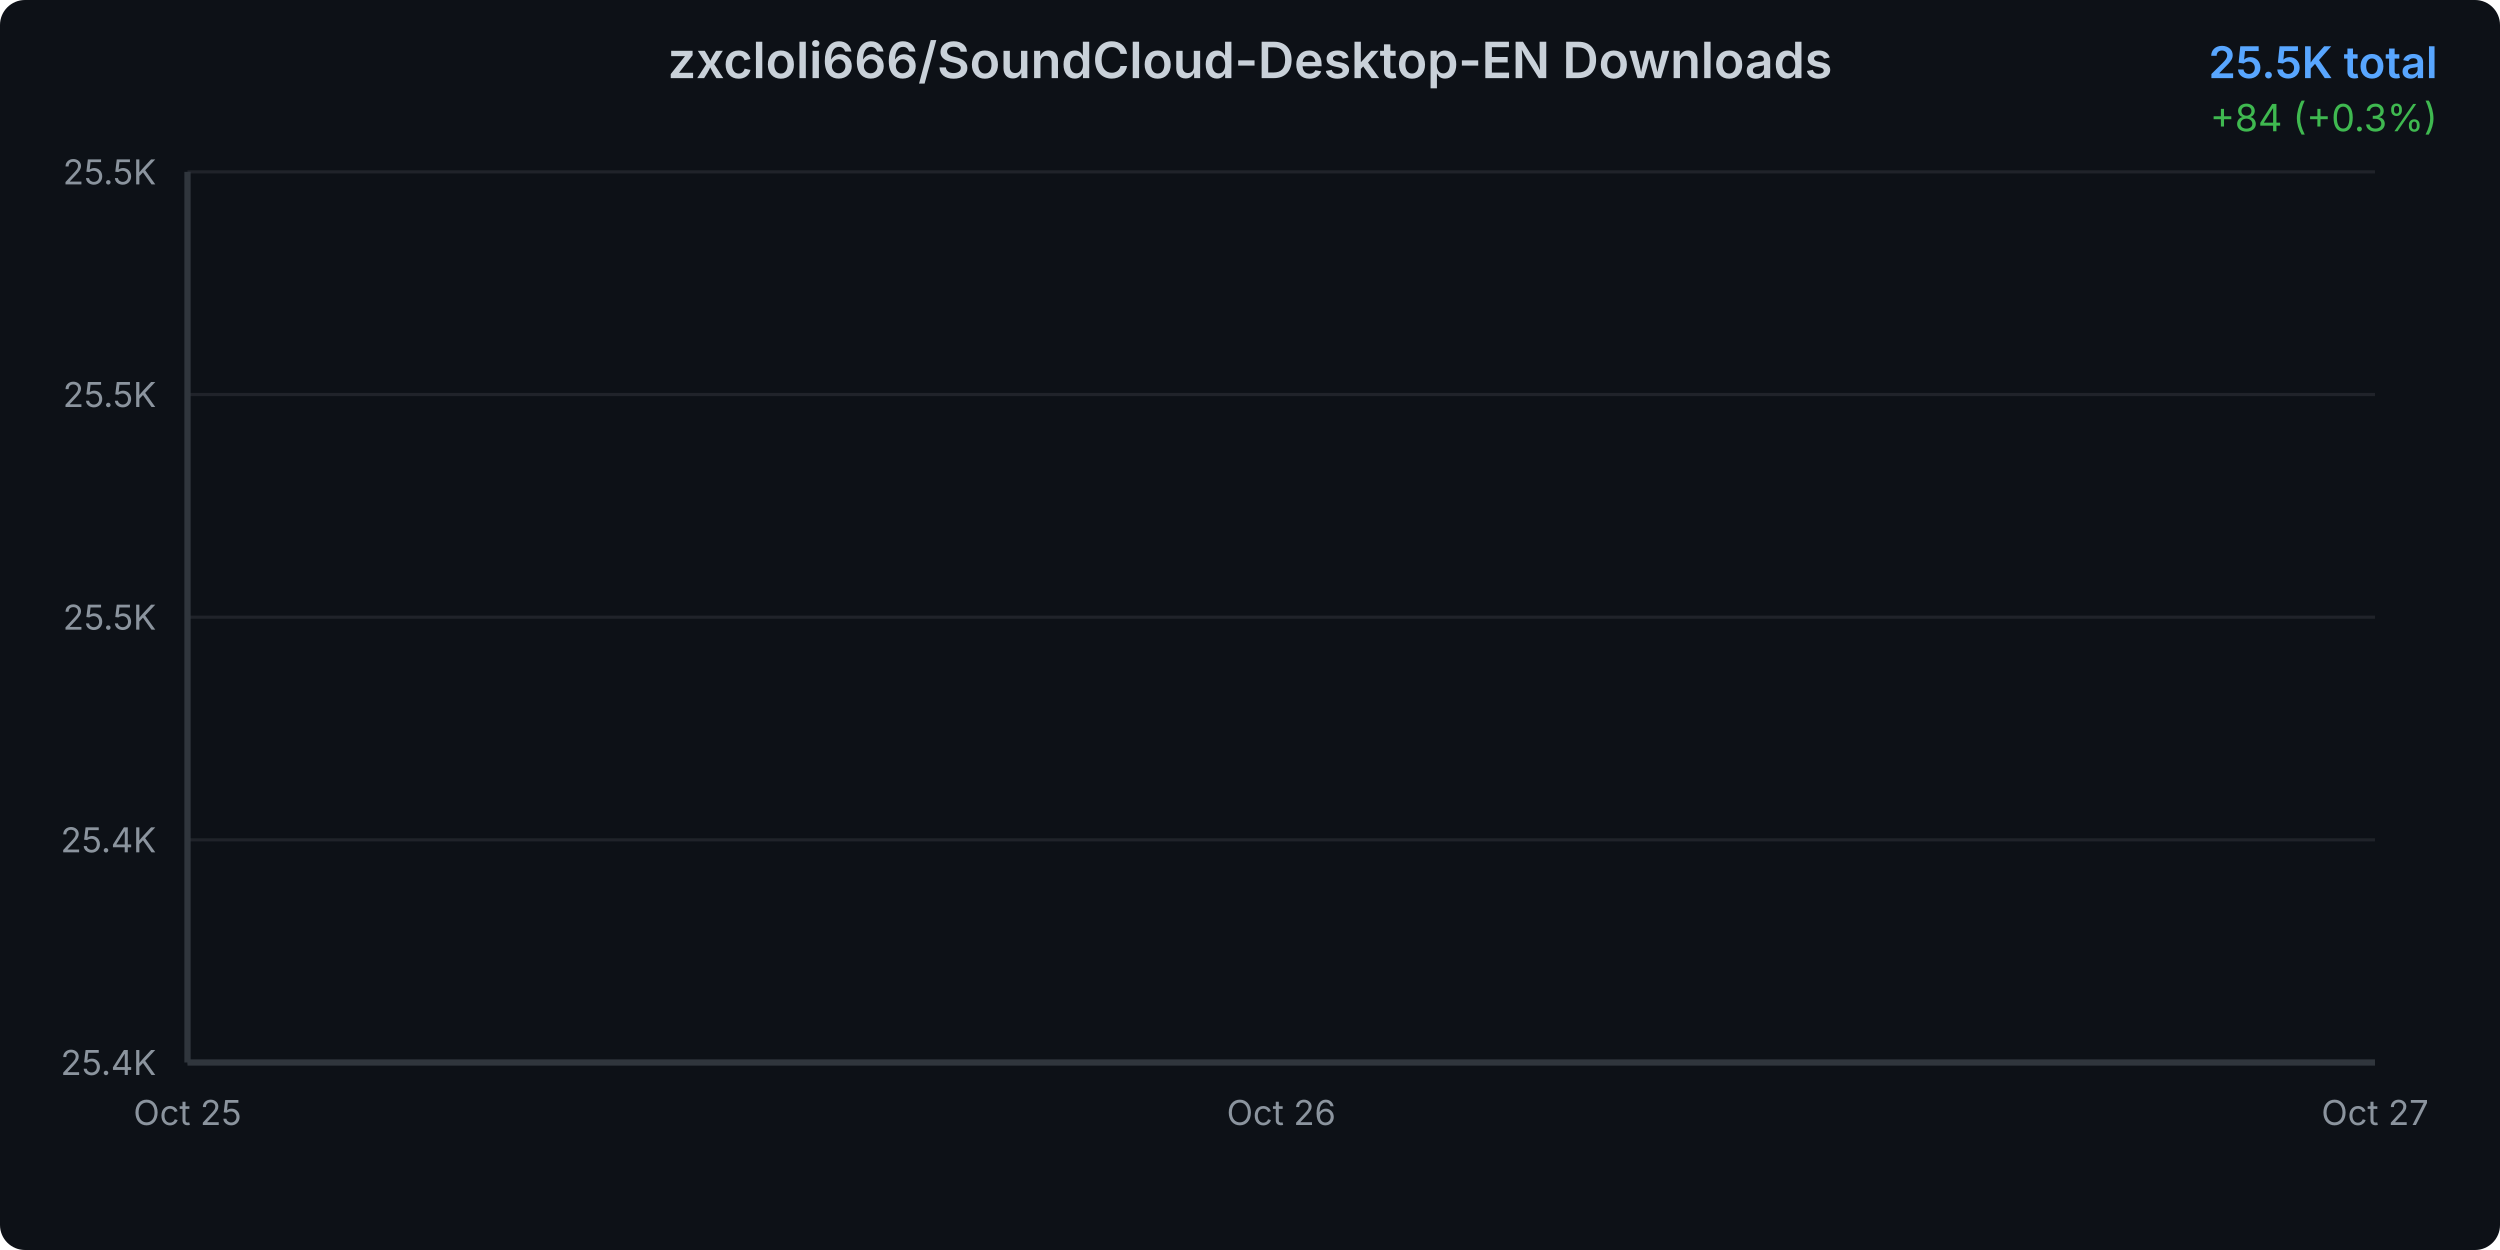
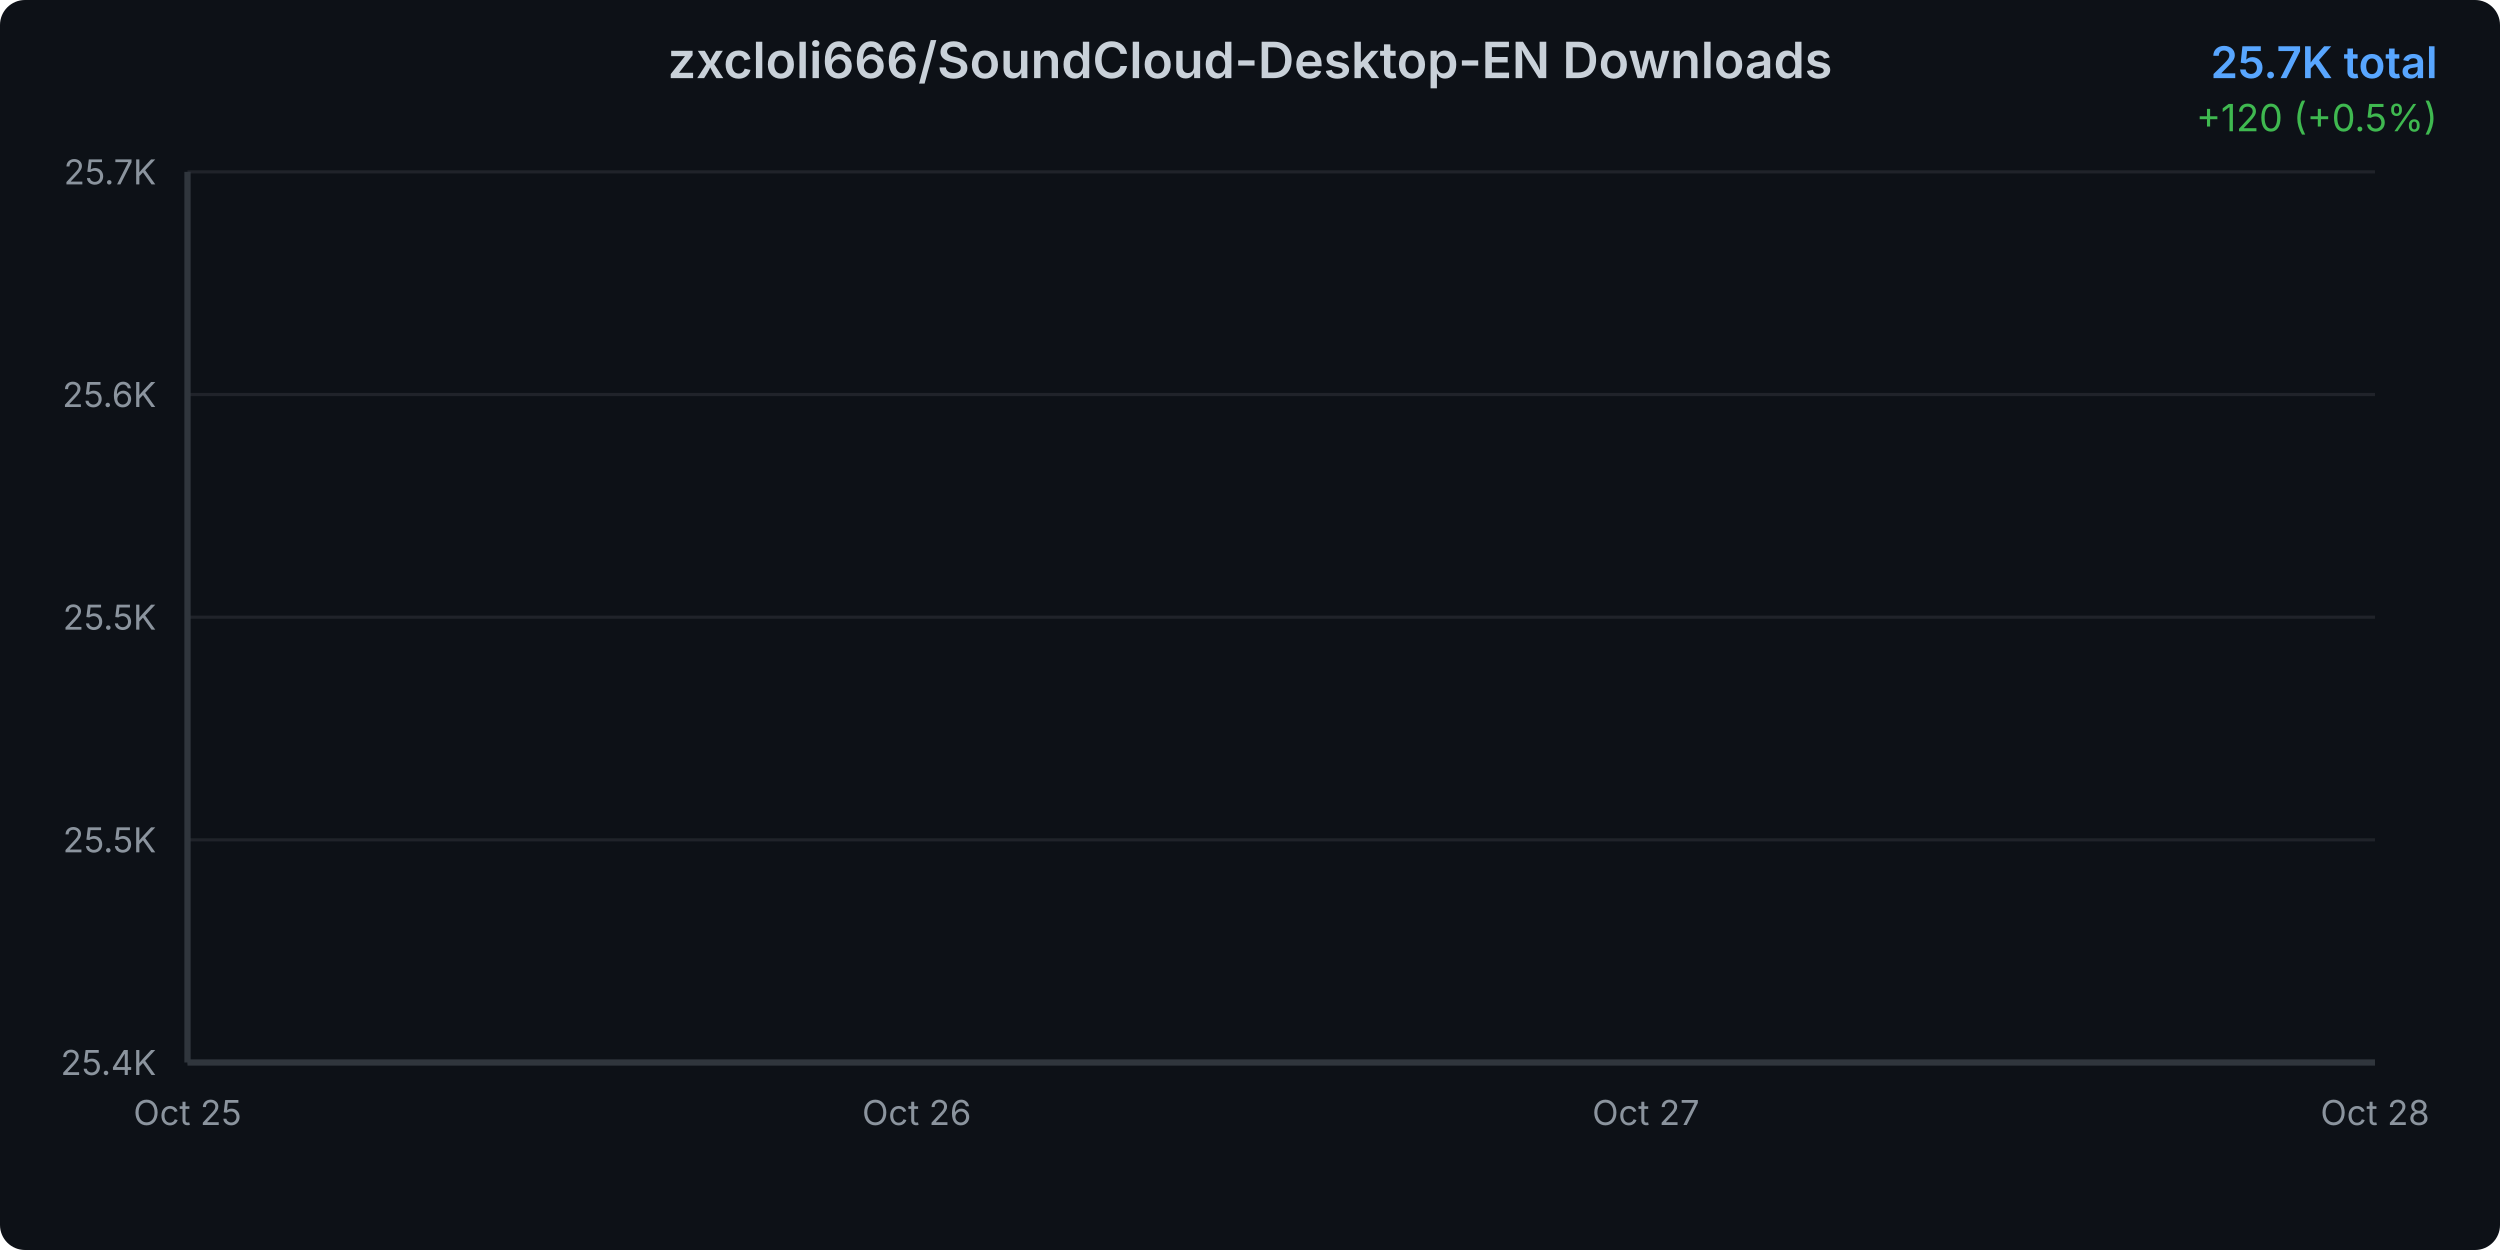
<svg xmlns="http://www.w3.org/2000/svg" width="800" height="400">
  <defs>
    <linearGradient id="areaGradient" x1="0%" y1="0%" x2="0%" y2="100%">
      <stop offset="0%" style="stop-color:#3b82f6;stop-opacity:0.3" />
      <stop offset="100%" style="stop-color:#3b82f6;stop-opacity:0.05" />
    </linearGradient>
    <filter id="glow">
      <feGaussianBlur stdDeviation="2" result="coloredBlur" />
      <feMerge>
        <feMergeNode in="coloredBlur" />
        <feMergeNode in="SourceGraphic" />
      </feMerge>
    </filter>
    <style>
      @keyframes draw {
        from { stroke-dashoffset: 2000; }
        to { stroke-dashoffset: 0; }
      }
      @keyframes fadeIn {
        from { opacity: 0; }
        to { opacity: 1; }
      }
      .line-path {
        stroke-dasharray: 2000;
        stroke-dashoffset: 2000;
        animation: draw 1.5s ease-out forwards;
      }
      .area-path {
        opacity: 0;
        animation: fadeIn 1s ease-out 0.5s forwards;
      }
      .data-point {
        opacity: 0;
        animation: fadeIn 0.5s ease-out 1s forwards;
      }
    </style>
  </defs>
  <rect width="800" height="400" fill="#0d1117" rx="8" />
  <text x="400" y="25" text-anchor="middle" fill="#c9d1d9" font-family="system-ui, -apple-system, sans-serif" font-size="16" font-weight="600">
    zxcloli666/SoundCloud-Desktop-EN Downloads
  </text>
  <text x="780" y="25" text-anchor="end" fill="#58a6ff" font-family="system-ui, -apple-system, sans-serif" font-size="14" font-weight="600">
-     25.5K total
+     25.7K total
  </text>
  <text x="780" y="42" text-anchor="end" fill="#3fb950" font-family="system-ui, -apple-system, sans-serif" font-size="12">
-     +84 (+0.3%)
+     +120 (+0.5%)
  </text>
  <g opacity="0.1">
    <line x1="60" y1="340" x2="760" y2="340" stroke="#c9d1d9" stroke-width="1" />
    <line x1="60" y1="268.75" x2="760" y2="268.75" stroke="#c9d1d9" stroke-width="1" />
    <line x1="60" y1="197.5" x2="760" y2="197.5" stroke="#c9d1d9" stroke-width="1" />
    <line x1="60" y1="126.25" x2="760" y2="126.25" stroke="#c9d1d9" stroke-width="1" />
    <line x1="60" y1="55" x2="760" y2="55" stroke="#c9d1d9" stroke-width="1" />
  </g>
  <text x="50" y="344" text-anchor="end" fill="#8b949e" font-family="system-ui, -apple-system, sans-serif" font-size="11">
      25.4K
    </text>
  <text x="50" y="272.75" text-anchor="end" fill="#8b949e" font-family="system-ui, -apple-system, sans-serif" font-size="11">
-       25.4K
+       25.5K
    </text>
  <text x="50" y="201.5" text-anchor="end" fill="#8b949e" font-family="system-ui, -apple-system, sans-serif" font-size="11">
      25.5K
    </text>
  <text x="50" y="130.25" text-anchor="end" fill="#8b949e" font-family="system-ui, -apple-system, sans-serif" font-size="11">
-       25.5K
+       25.6K
    </text>
  <text x="50" y="59" text-anchor="end" fill="#8b949e" font-family="system-ui, -apple-system, sans-serif" font-size="11">
-       25.5K
+       25.7K
    </text>
  <text x="60" y="360" text-anchor="middle" fill="#8b949e" font-family="system-ui, -apple-system, sans-serif" font-size="11">
      Oct 25
    </text>
-   <text x="410" y="360" text-anchor="middle" fill="#8b949e" font-family="system-ui, -apple-system, sans-serif" font-size="11">
+   <text x="293.333" y="360" text-anchor="middle" fill="#8b949e" font-family="system-ui, -apple-system, sans-serif" font-size="11">
      Oct 26
    </text>
-   <text x="760" y="360" text-anchor="middle" fill="#8b949e" font-family="system-ui, -apple-system, sans-serif" font-size="11">
+   <text x="526.667" y="360" text-anchor="middle" fill="#8b949e" font-family="system-ui, -apple-system, sans-serif" font-size="11">
      Oct 27
    </text>
-   <path d="M 60 340     L 60.00 340.00 L 410.00 208.46 L 760.00 55.00     L 760 340     Z" fill="url(#areaGradient)" class="area-path" />
-   <path d="M 60.00 340.00 L 410.00 208.46 L 760.00 55.00" fill="none" stroke="#3b82f6" stroke-width="3" stroke-linecap="round" stroke-linejoin="round" filter="url(#glow)" class="line-path" />
+   <text x="760" y="360" text-anchor="middle" fill="#8b949e" font-family="system-ui, -apple-system, sans-serif" font-size="11">
+       Oct 28
+     </text>
+   <path d="M 60 340     L 60.00 340.00 L 293.33 265.65 L 526.67 178.91 L 760.00 55.00     L 760 340     Z" fill="url(#areaGradient)" class="area-path" />
+   <path d="M 60.00 340.00 L 293.33 265.65 L 526.67 178.91 L 760.00 55.00" fill="none" stroke="#3b82f6" stroke-width="3" stroke-linecap="round" stroke-linejoin="round" filter="url(#glow)" class="line-path" />
  <circle cx="60" cy="340" r="4" fill="#3b82f6" stroke="#0d1117" stroke-width="2" class="data-point" />
-   <circle cx="410" cy="208.462" r="4" fill="#3b82f6" stroke="#0d1117" stroke-width="2" class="data-point" />
+   <circle cx="293.333" cy="265.652" r="4" fill="#3b82f6" stroke="#0d1117" stroke-width="2" class="data-point" />
+   <circle cx="526.667" cy="178.913" r="4" fill="#3b82f6" stroke="#0d1117" stroke-width="2" class="data-point" />
  <circle cx="760" cy="55" r="4" fill="#3b82f6" stroke="#0d1117" stroke-width="2" class="data-point" />
  <line x1="60" y1="55" x2="60" y2="340" stroke="#30363d" stroke-width="2" />
  <line x1="60" y1="340" x2="760" y2="340" stroke="#30363d" stroke-width="2" />
</svg>
